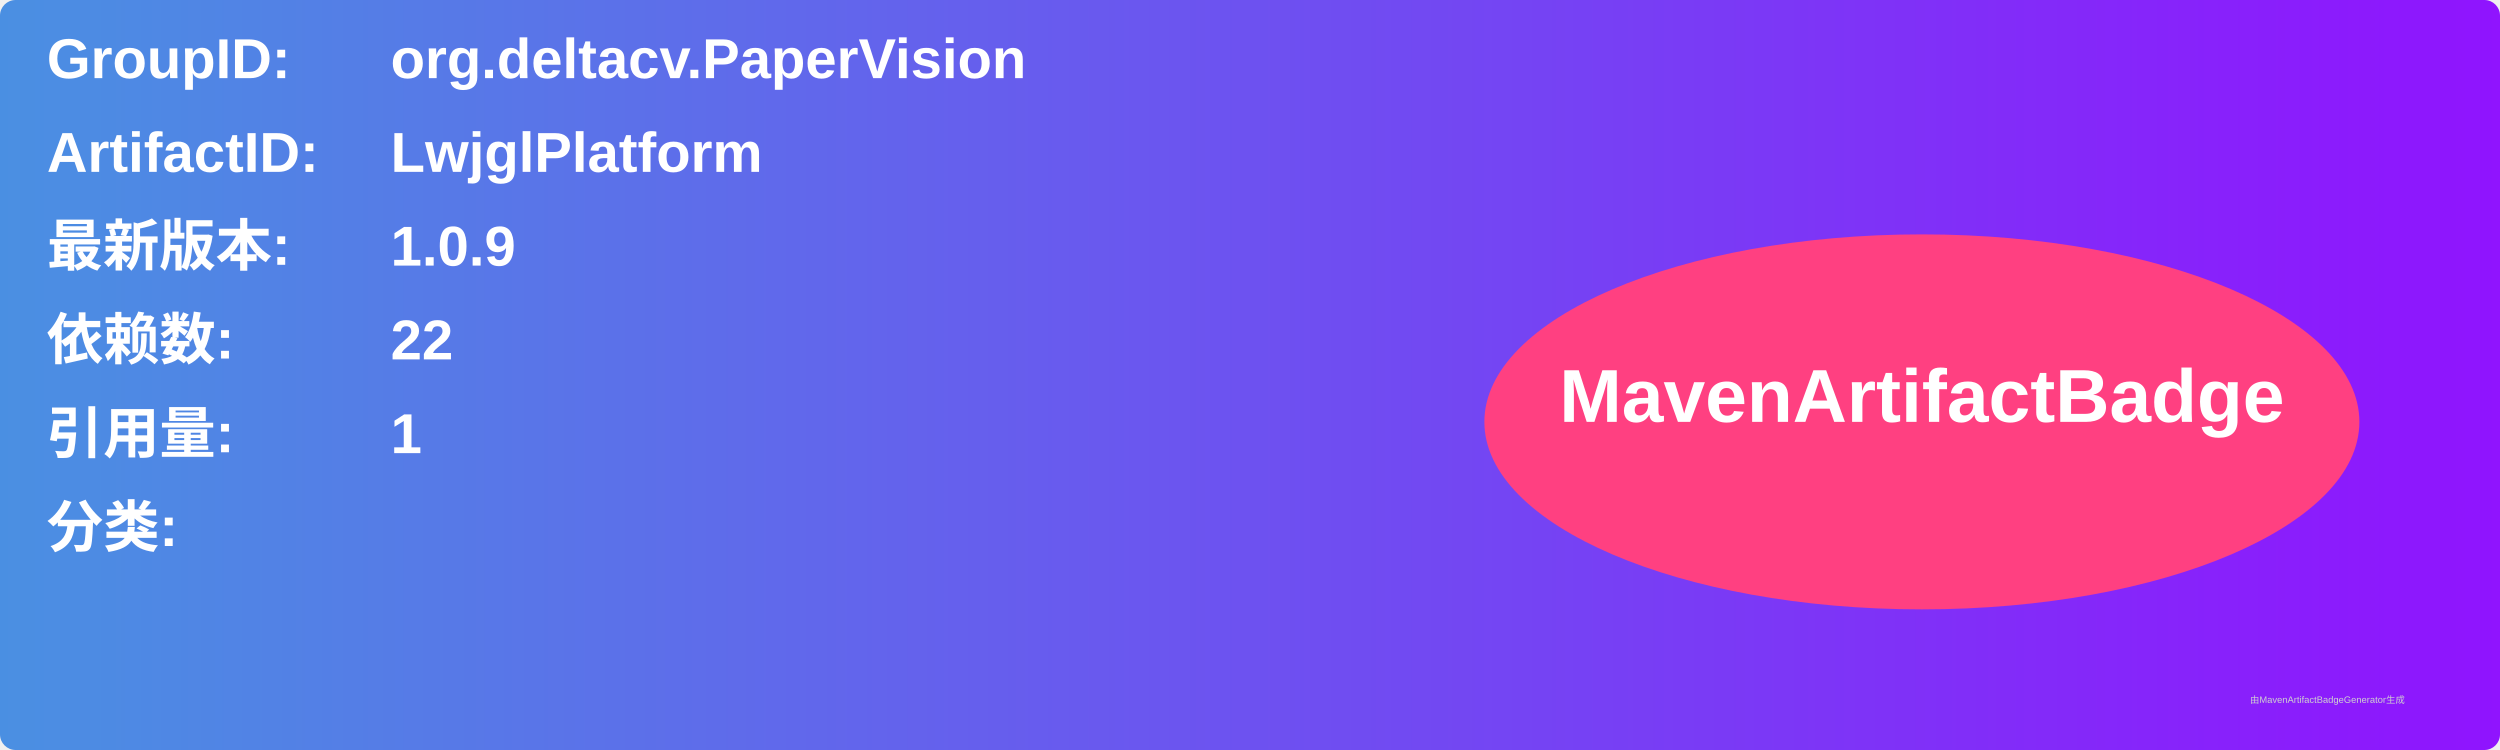
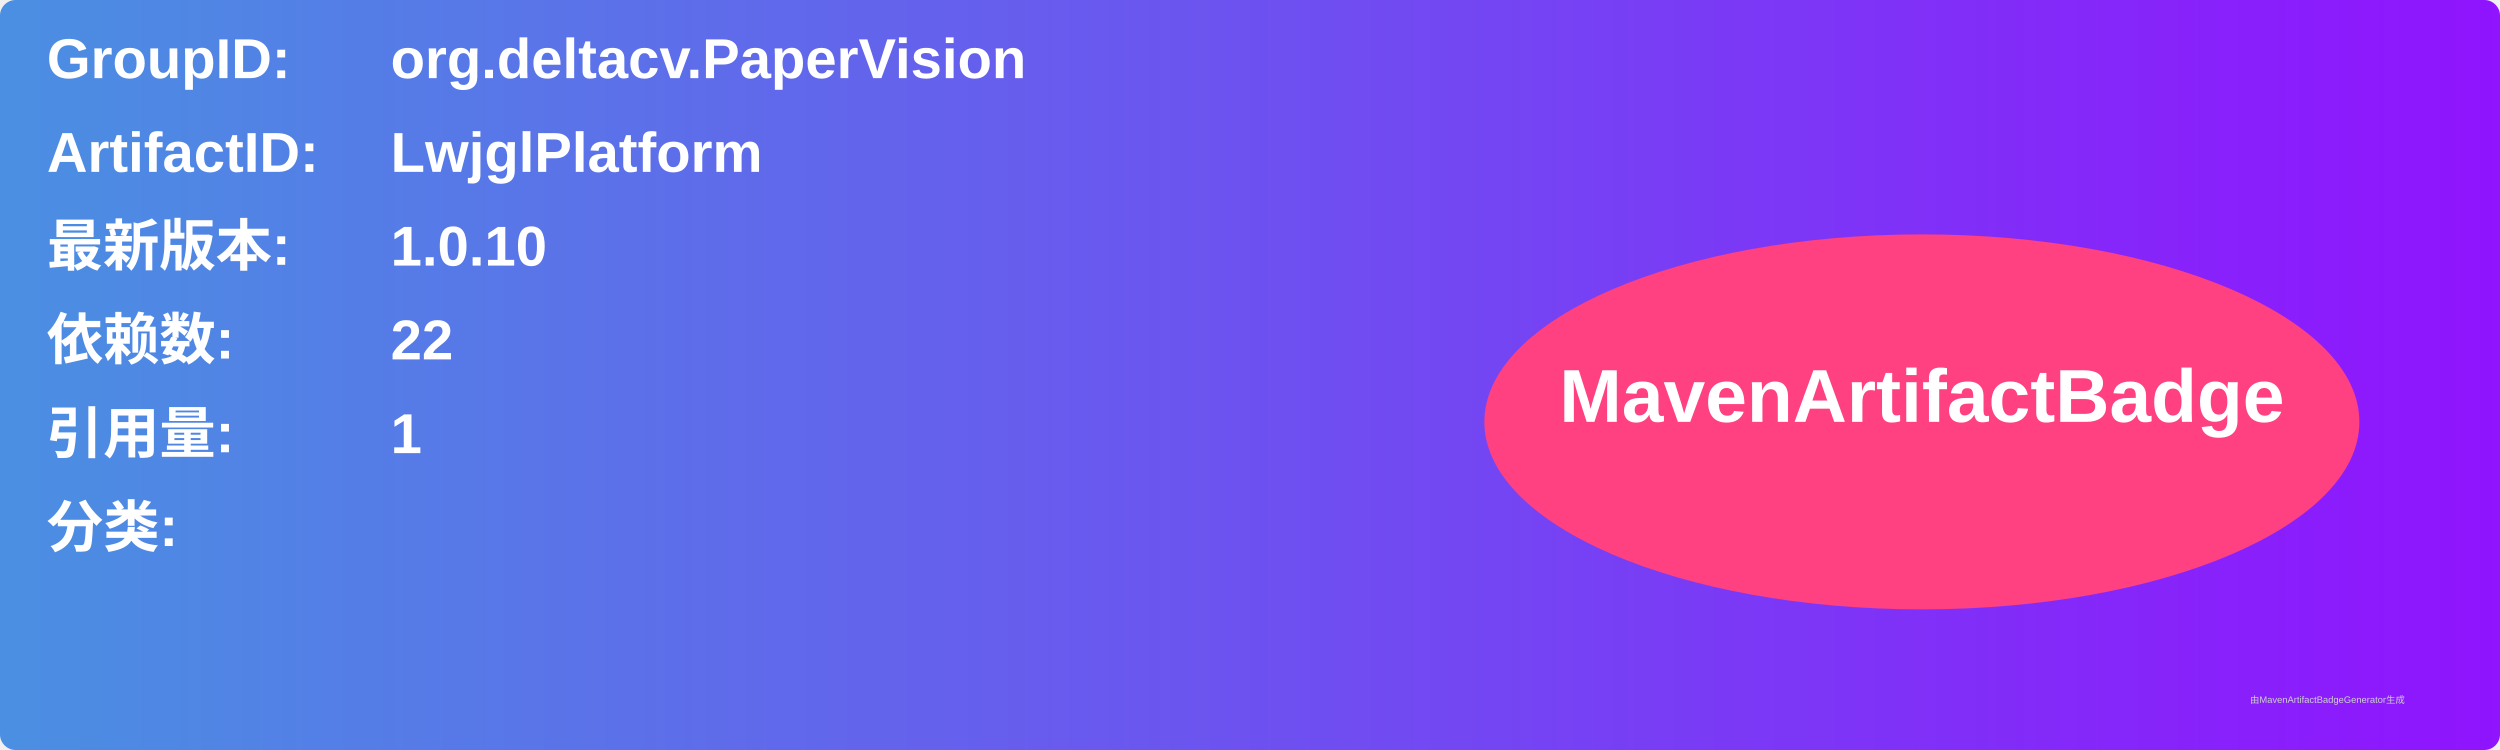
<svg xmlns="http://www.w3.org/2000/svg" width="800" height="240" viewBox="0 0 800 240">
  <linearGradient id="grad" x1="0%" y1="0%" x2="100%" y2="0%">
    <stop offset="0%" stop-color="#4a90e2" />
    <stop offset="100%" stop-color="#9013fe" />
  </linearGradient>
  <rect width="100%" height="100%" rx="5" ry="5" fill="url(#grad)" />
  <g transform="translate(15, 15)">
    <text x="0" y="10" font-family="Arial" font-size="18" fill="white" font-weight="bold" width="260">GroupID:</text>
    <text x="110" y="10" font-family="Arial" font-size="18" fill="white" font-weight="bold" width="460">org.deltacv.PaperVision</text>
    <text x="0" y="40" font-family="Arial" font-size="18" fill="white" font-weight="bold" width="260">ArtifactID:</text>
    <text x="110" y="40" font-family="Arial" font-size="18" fill="white" font-weight="bold" width="460">LwjglPlatform</text>
    <text x="0" y="70" font-family="Arial" font-size="18" fill="white" font-weight="bold">最新版本:</text>
    <text x="110" y="70" font-family="Arial" font-size="18" fill="white" font-weight="bold">
-       <tspan font-weight="bold">1.0.9</tspan>
+       <tspan font-weight="bold">1.0.10</tspan>
    </text>
    <text x="0" y="100" font-family="Arial" font-size="18" fill="white" font-weight="bold">依赖数: </text>
    <text x="110" y="100" font-family="Arial" font-size="18" fill="white">
      <tspan font-weight="bold">22</tspan>
    </text>
    <text x="0" y="130" font-family="Arial" font-size="18" fill="white" font-weight="bold">引用量: </text>
    <text x="110" y="130" font-family="Arial" font-size="18" fill="white">
      <tspan font-weight="bold">1</tspan>
    </text>
    <text x="0" y="160" font-family="Arial" font-size="18" fill="white" font-weight="bold">分类:</text>
    <text x="10" y="190" font-family="Arial" font-size="10" fill="white">
      <tspan font-weight="bold" />
    </text>
    <ellipse cx="600" cy="120" rx="140" ry="60" fill="#ff4081" />
    <text x="600" y="120" text-anchor="middle" font-family="Arial" font-size="24" fill="white" font-weight="bold">MavenArtifactBadge</text>
  </g>
  <text x="720" y="225" font-family="Arial" font-size="3" fill="#d0d0d0">由MavenArtifactBadgeGenerator生成</text>
</svg>
